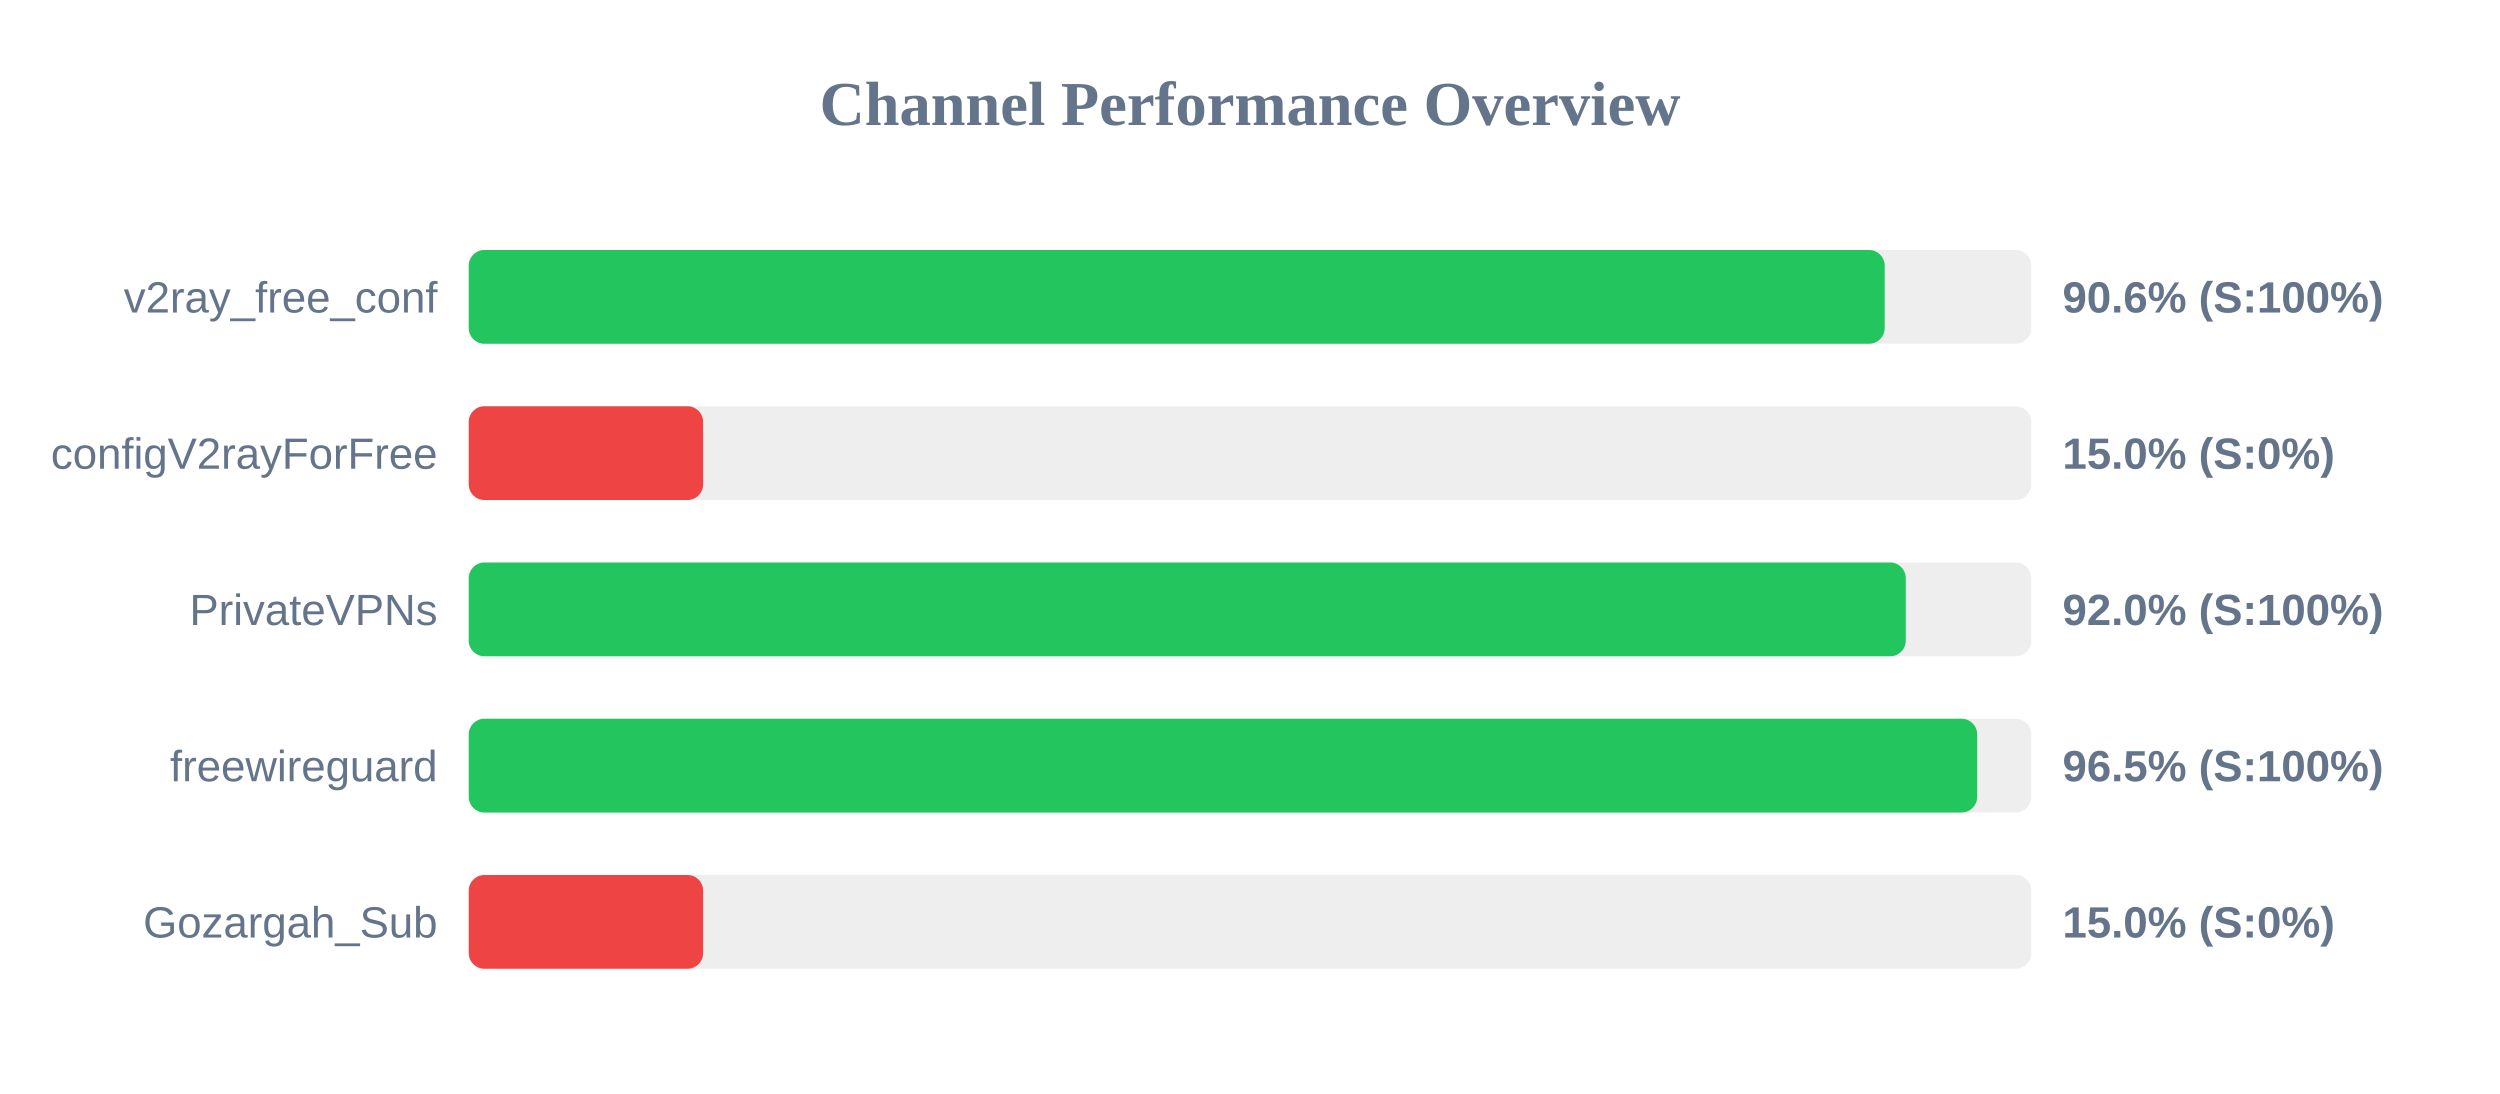
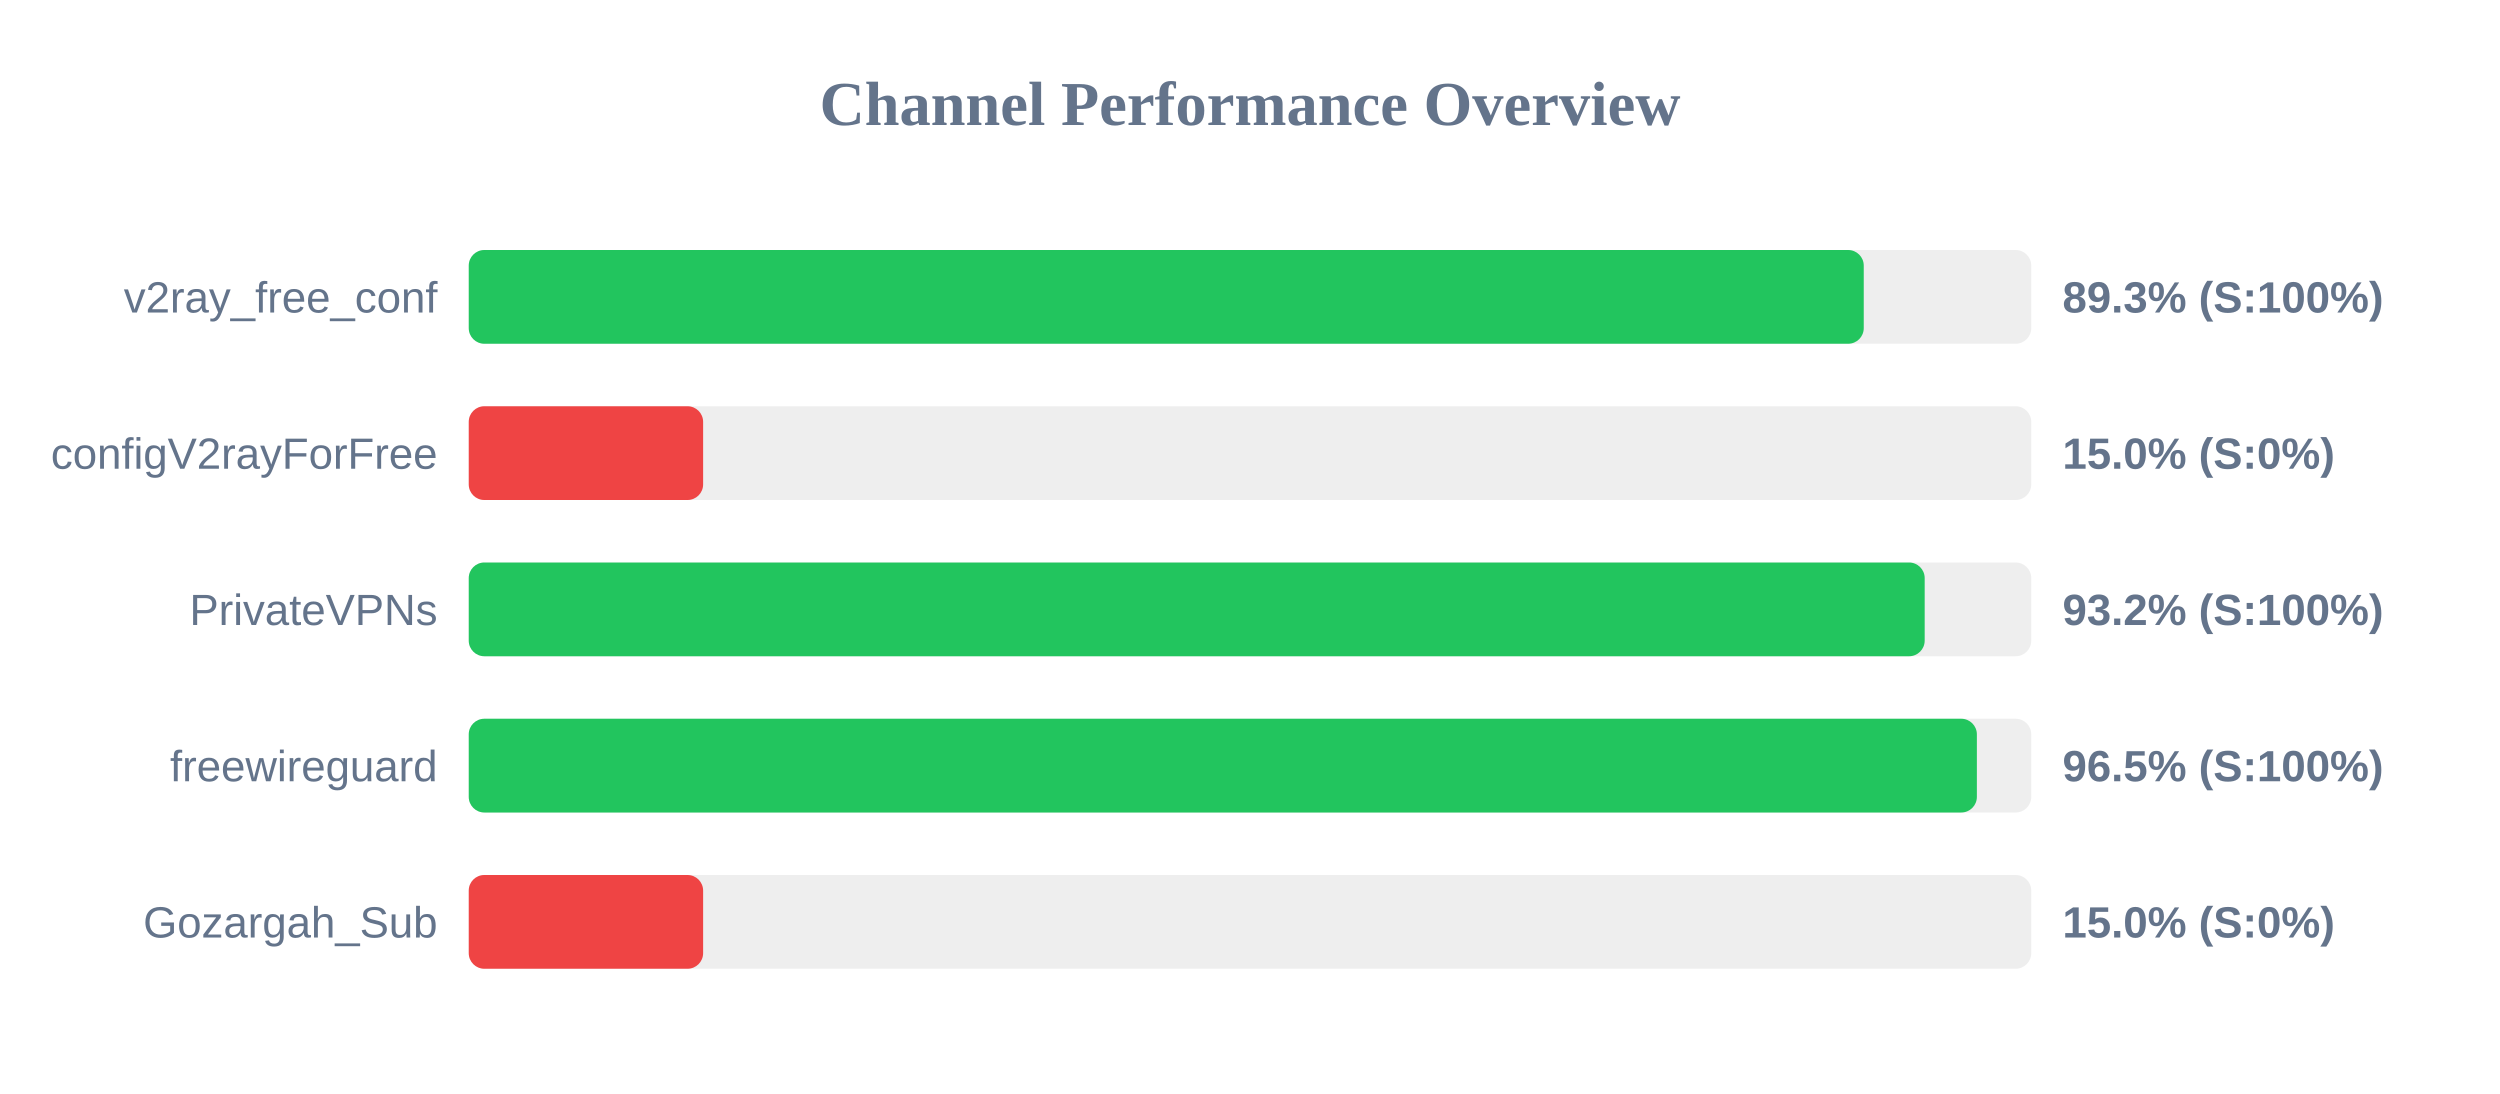
<svg xmlns="http://www.w3.org/2000/svg" width="800" height="350" version="1.1">
  <style>
        .row { font: 14px Arial; fill: #64748b; }
        .score { font: bold 14px Arial; fill: #64748b; }
    </style>
  <text x="400" y="40" text-anchor="middle" font-size="20px" font-weight="bold" fill="#64748b">Channel Performance Overview</text>
  <rect x="150" y="80" width="500" height="30" fill="#eee" rx="5" />
-   <rect x="150" y="80" width="453.1" height="30" fill="#22c55e" rx="5" />
+   <rect x="150" y="80" width="446.4" height="30" fill="#22c55e" rx="5" />
  <text x="140" y="100" text-anchor="end" class="row">v2ray_free_conf</text>
-   <text x="660" y="100" text-anchor="start" class="score">90.6% (S:100%)</text>
+   <text x="660" y="100" text-anchor="start" class="score">89.3% (S:100%)</text>
  <rect x="150" y="130" width="500" height="30" fill="#eee" rx="5" />
  <rect x="150" y="130" width="75.0" height="30" fill="#ef4444" rx="5" />
  <text x="140" y="150" text-anchor="end" class="row">configV2rayForFree</text>
  <text x="660" y="150" text-anchor="start" class="score">15.0% (S:0%)</text>
  <rect x="150" y="180" width="500" height="30" fill="#eee" rx="5" />
-   <rect x="150" y="180" width="459.85" height="30" fill="#22c55e" rx="5" />
+   <rect x="150" y="180" width="465.9" height="30" fill="#22c55e" rx="5" />
  <text x="140" y="200" text-anchor="end" class="row">PrivateVPNs</text>
-   <text x="660" y="200" text-anchor="start" class="score">92.0% (S:100%)</text>
+   <text x="660" y="200" text-anchor="start" class="score">93.2% (S:100%)</text>
  <rect x="150" y="230" width="500" height="30" fill="#eee" rx="5" />
-   <rect x="150" y="230" width="482.7" height="30" fill="#22c55e" rx="5" />
+   <rect x="150" y="230" width="482.6" height="30" fill="#22c55e" rx="5" />
  <text x="140" y="250" text-anchor="end" class="row">freewireguard</text>
  <text x="660" y="250" text-anchor="start" class="score">96.5% (S:100%)</text>
  <rect x="150" y="280" width="500" height="30" fill="#eee" rx="5" />
  <rect x="150" y="280" width="75.0" height="30" fill="#ef4444" rx="5" />
  <text x="140" y="300" text-anchor="end" class="row">Gozargah_Sub</text>
  <text x="660" y="300" text-anchor="start" class="score">15.0% (S:0%)</text>
</svg>
